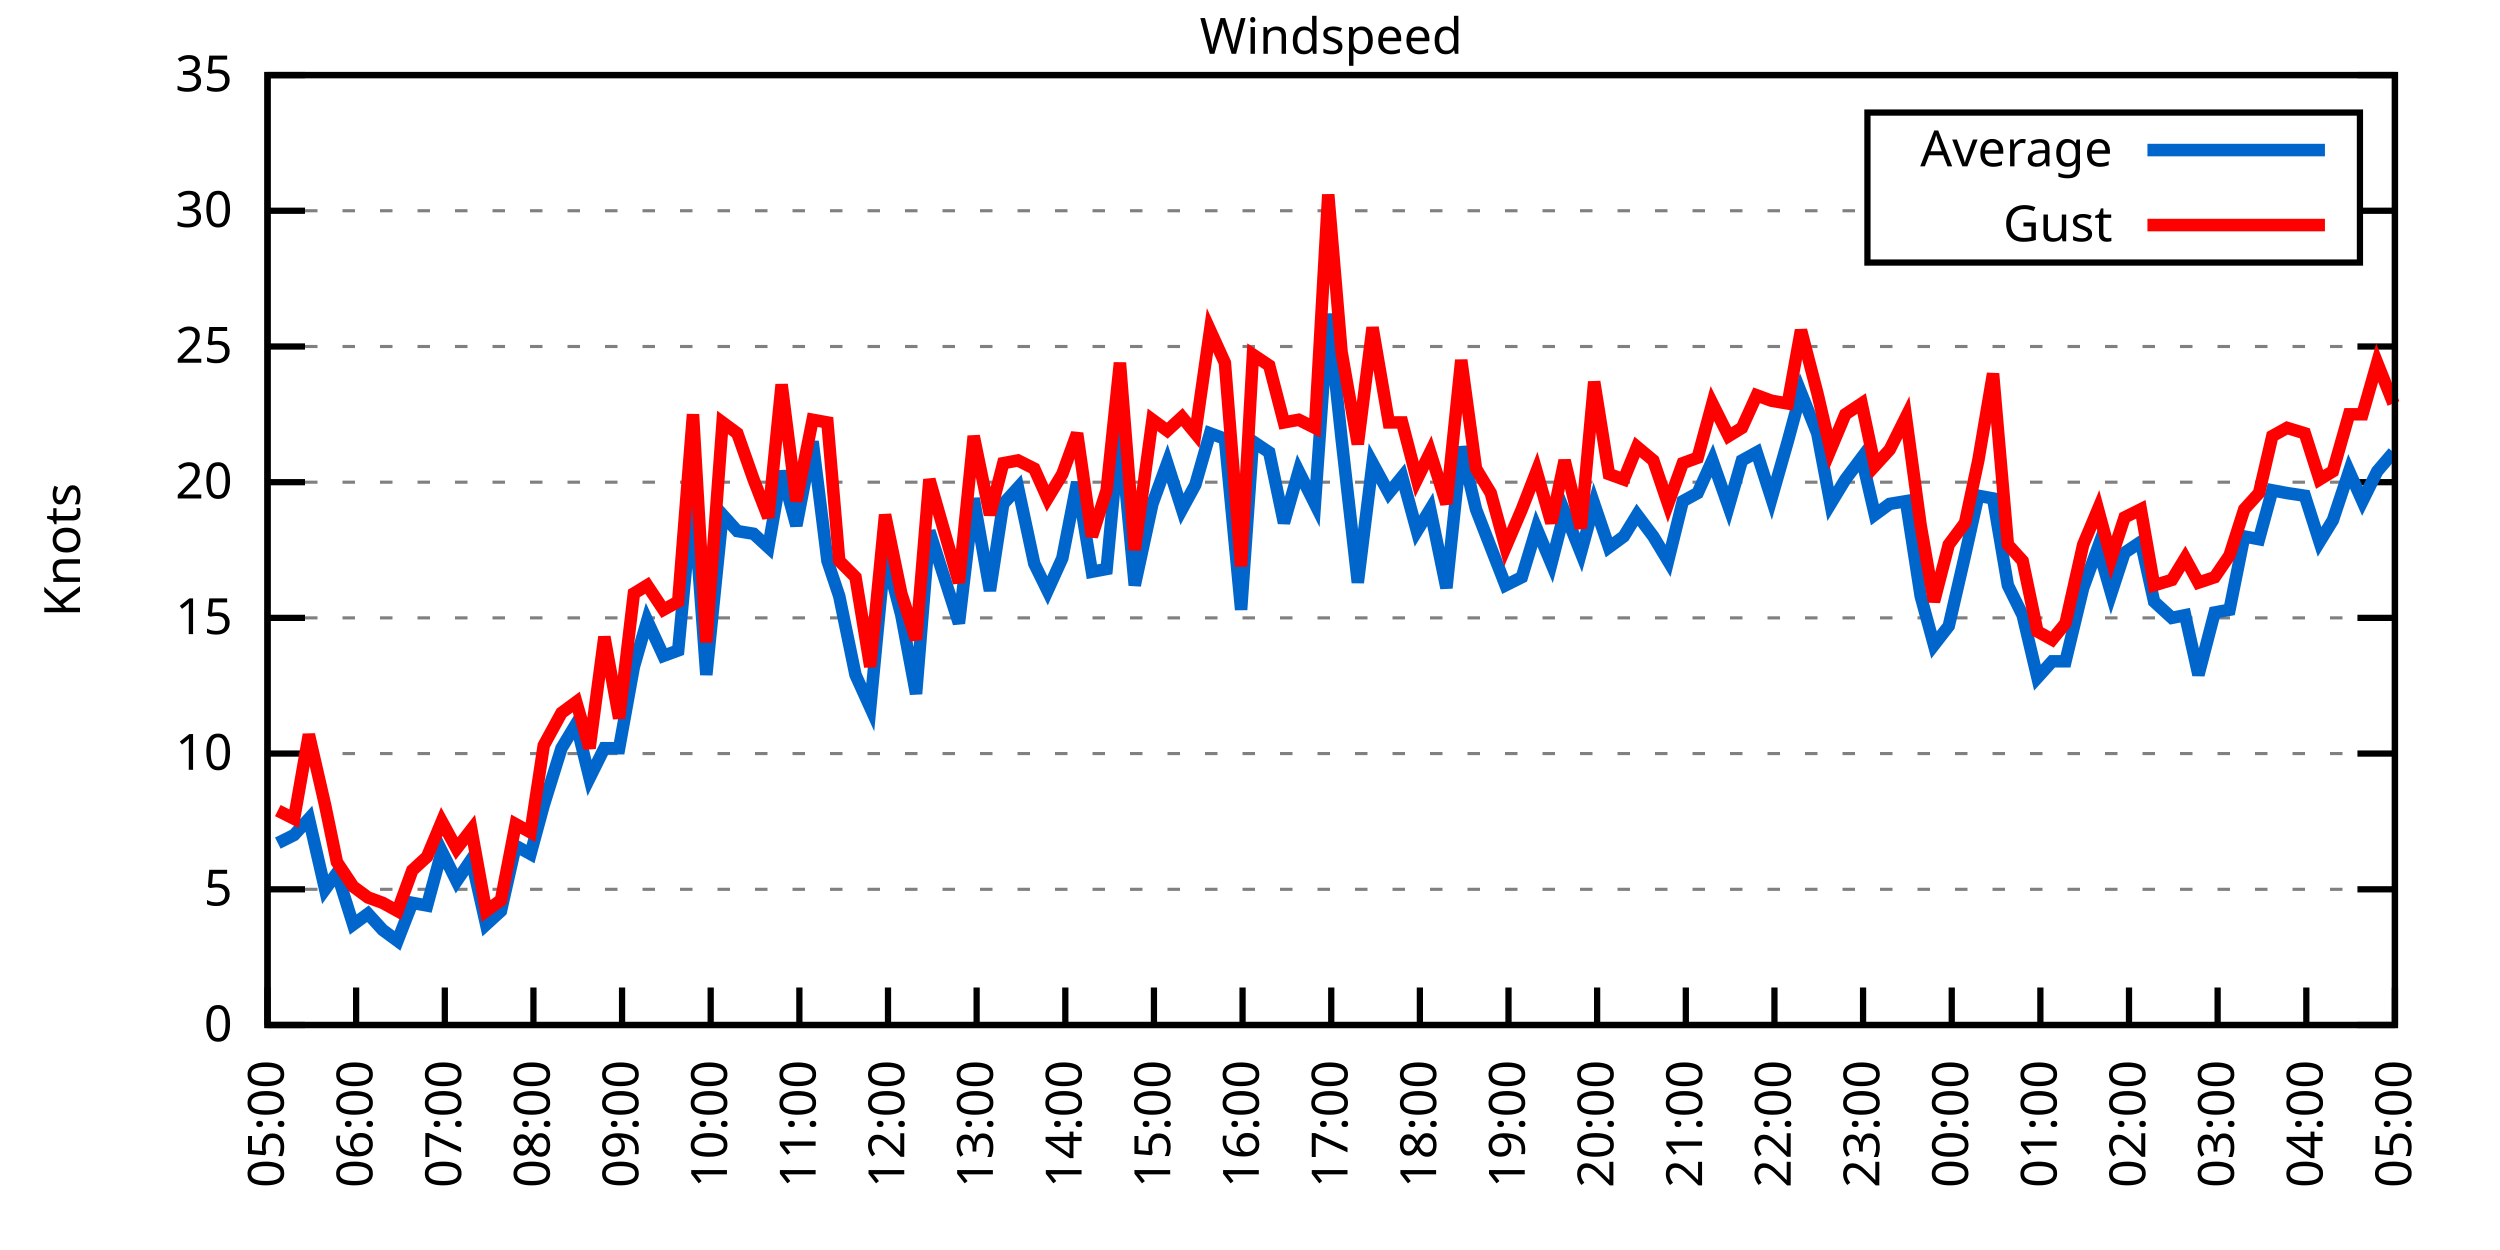
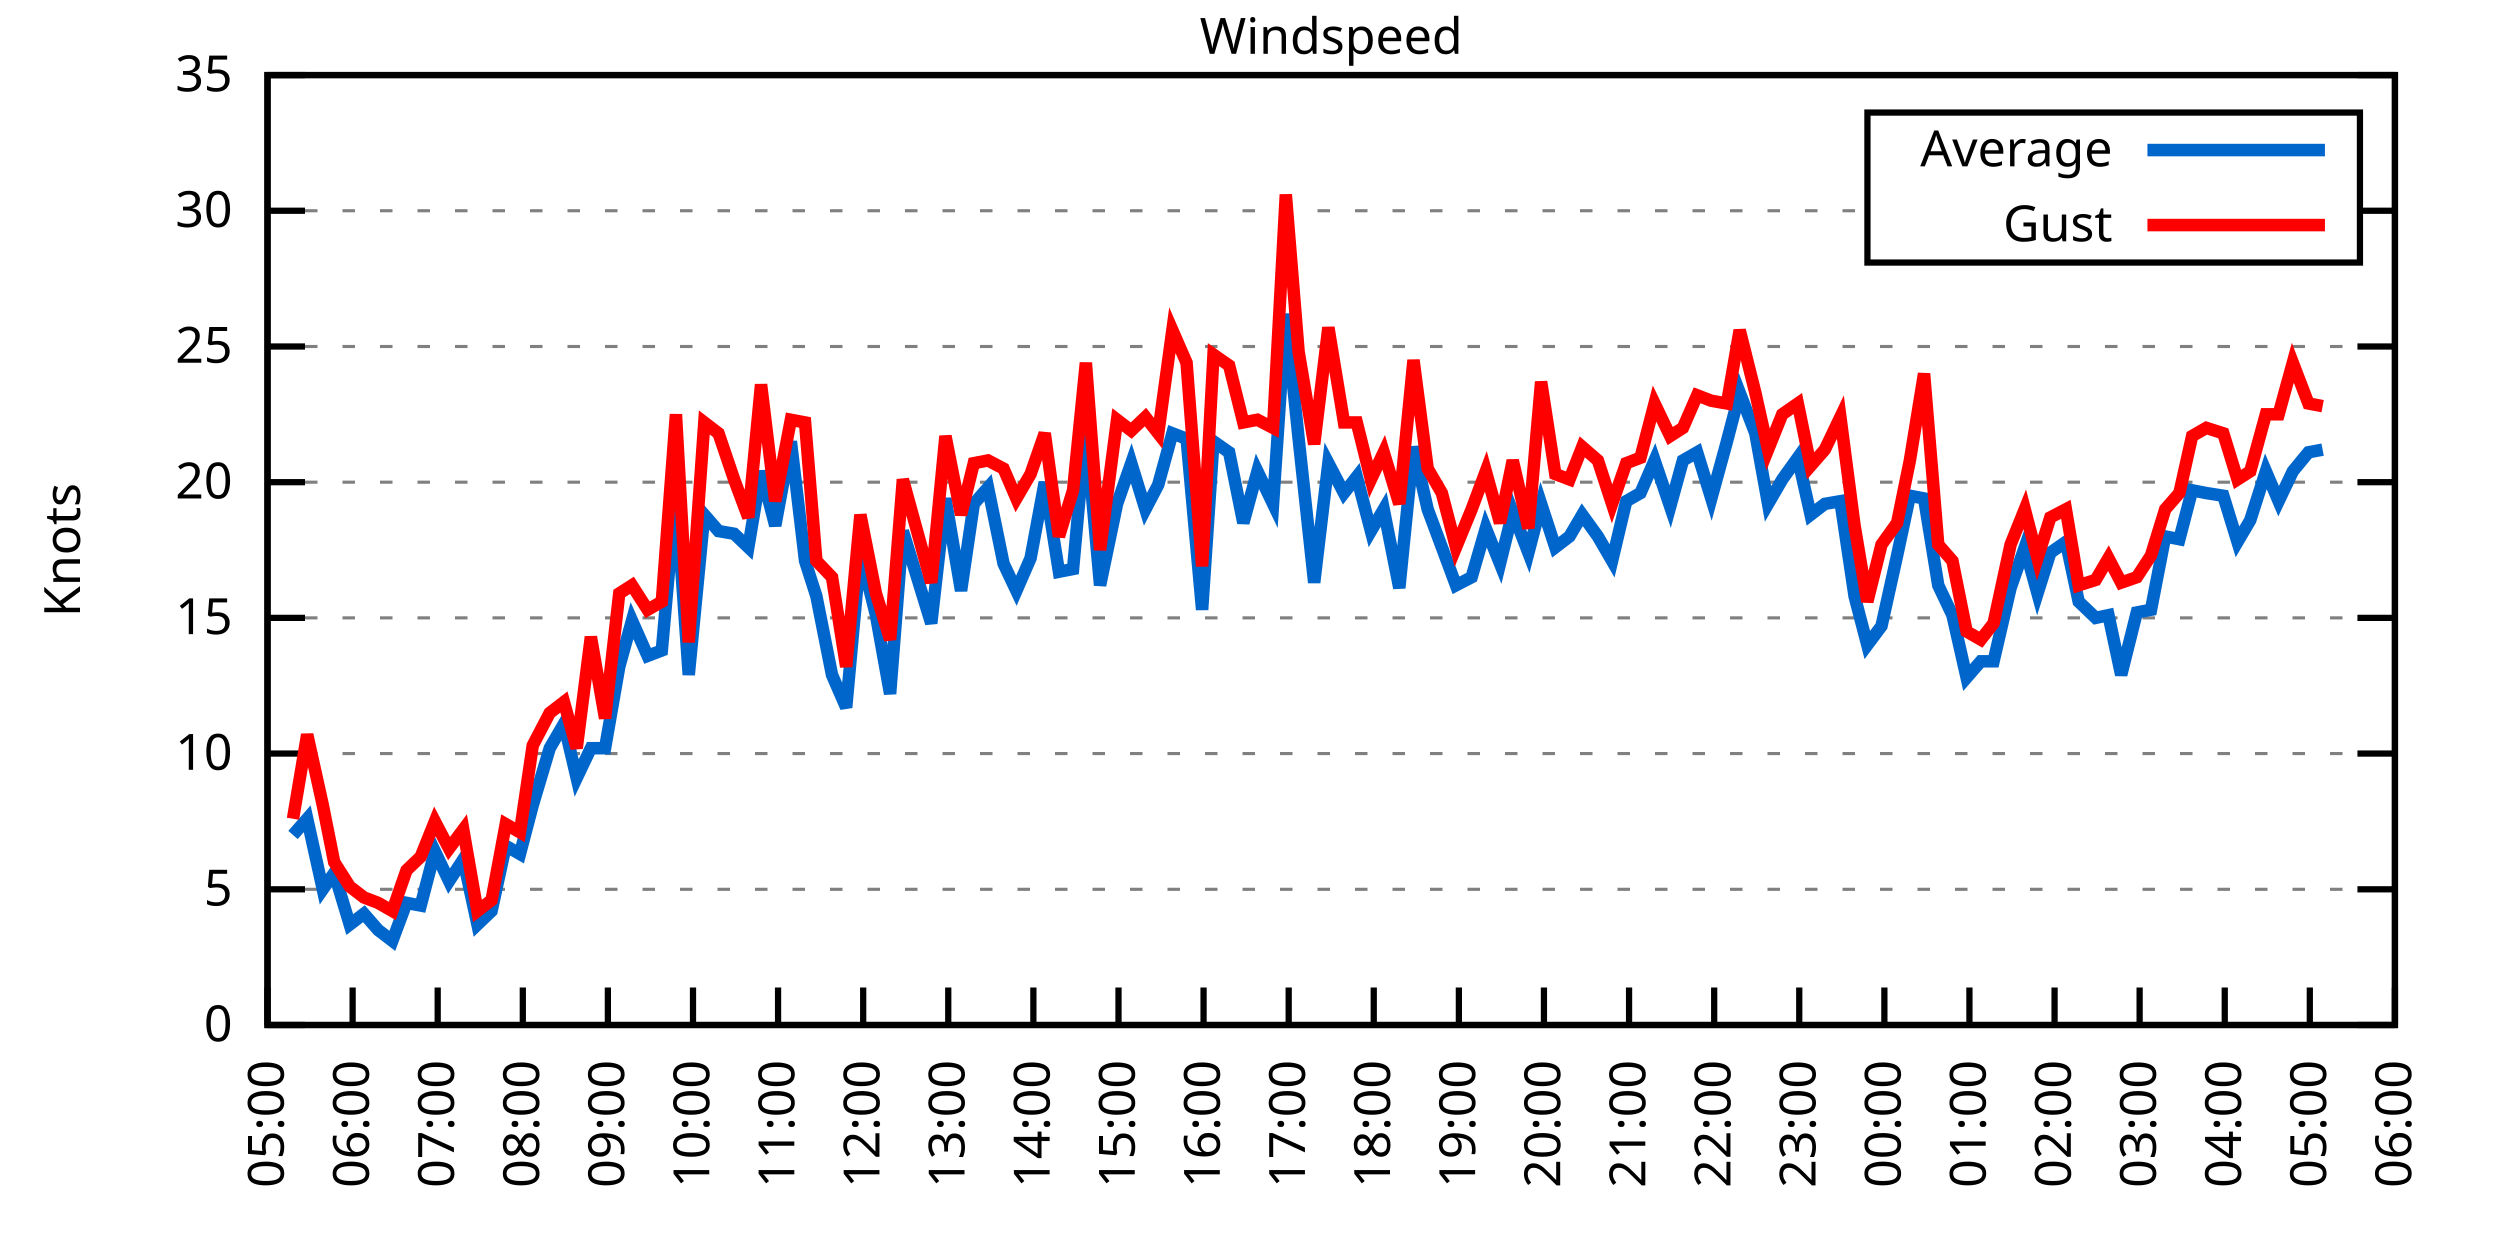
<svg xmlns="http://www.w3.org/2000/svg" xmlns:xlink="http://www.w3.org/1999/xlink" width="400" height="200" viewBox="0 0 400 200">
  <g id="gnuplot_canvas">
    <rect x="0" y="0" width="400" height="200" fill="none" />
    <defs>
      <circle id="gpDot" r="0.5" stroke-width="0.5" stroke="currentColor" />
      <path id="gpPt0" stroke-width="0.333" stroke="currentColor" d="M-1,0 h2 M0,-1 v2" />
      <path id="gpPt1" stroke-width="0.333" stroke="currentColor" d="M-1,-1 L1,1 M1,-1 L-1,1" />
      <path id="gpPt2" stroke-width="0.333" stroke="currentColor" d="M-1,0 L1,0 M0,-1 L0,1 M-1,-1 L1,1 M-1,1 L1,-1" />
      <rect id="gpPt3" stroke-width="0.333" stroke="currentColor" x="-1" y="-1" width="2" height="2" />
      <rect id="gpPt4" stroke-width="0.333" stroke="currentColor" fill="currentColor" x="-1" y="-1" width="2" height="2" />
      <circle id="gpPt5" stroke-width="0.333" stroke="currentColor" cx="0" cy="0" r="1" />
      <use xlink:href="#gpPt5" id="gpPt6" fill="currentColor" stroke="none" />
      <path id="gpPt7" stroke-width="0.333" stroke="currentColor" d="M0,-1.33 L-1.33,0.67 L1.33,0.67 z" />
      <use xlink:href="#gpPt7" id="gpPt8" fill="currentColor" stroke="none" />
      <use xlink:href="#gpPt7" id="gpPt9" stroke="currentColor" transform="rotate(180)" />
      <use xlink:href="#gpPt9" id="gpPt10" fill="currentColor" stroke="none" />
      <use xlink:href="#gpPt3" id="gpPt11" stroke="currentColor" transform="rotate(45)" />
      <use xlink:href="#gpPt11" id="gpPt12" fill="currentColor" stroke="none" />
      <path id="gpPt13" stroke-width="0.333" stroke="currentColor" d="M0,1.330 L1.265,0.411 L0.782,-1.067 L-0.782,-1.076 L-1.265,0.411 z" />
      <use xlink:href="#gpPt13" id="gpPt14" fill="currentColor" stroke="none" />
      <filter id="textbox" filterUnits="objectBoundingBox" x="0" y="0" height="1" width="1">
        <feFlood flood-color="white" flood-opacity="1" result="bgnd" />
        <feComposite in="SourceGraphic" in2="bgnd" operator="atop" />
      </filter>
      <filter id="greybox" filterUnits="objectBoundingBox" x="0" y="0" height="1" width="1">
        <feFlood flood-color="lightgrey" flood-opacity="1" result="grey" />
        <feComposite in="SourceGraphic" in2="grey" operator="atop" />
      </filter>
    </defs>
    <g fill="none" color="white" stroke="currentColor" stroke-width="1.00" stroke-linecap="butt" stroke-linejoin="miter">
</g>
    <g fill="none" color="black" stroke="currentColor" stroke-width="1.00" stroke-linecap="butt" stroke-linejoin="miter">
      <g stroke="none" shape-rendering="crispEdges">
        <polygon fill="rgb(255, 255, 255)" points="42.80,164.00 383.18,164.00 383.18,12.02 42.80,12.02 " />
      </g>
    </g>
    <g fill="none" color="black" stroke="currentColor" stroke-width="1.00" stroke-linecap="butt" stroke-linejoin="miter">
</g>
    <g fill="none" color="black" stroke="black" stroke-width="0.50" stroke-linecap="butt" stroke-linejoin="miter">
</g>
    <g fill="none" color="gray" stroke="currentColor" stroke-width="0.50" stroke-linecap="butt" stroke-linejoin="miter">
      <path stroke="gray" stroke-dasharray="2,4" class="gridline" d="M42.80,164.00 L383.19,164.00  " />
    </g>
    <g fill="none" color="gray" stroke="gray" stroke-width="1.00" stroke-linecap="butt" stroke-linejoin="miter">
</g>
    <g fill="none" color="black" stroke="currentColor" stroke-width="1.00" stroke-linecap="butt" stroke-linejoin="miter">
      <path stroke="black" d="M42.80,164.00 L48.80,164.00 M383.19,164.00 L377.19,164.00  " />
      <g transform="translate(37.20,166.60)" stroke="none" fill="black" font-family="Sans" font-size="8.00" text-anchor="end">
        <text>
          <tspan font-family="Sans"> 0</tspan>
        </text>
      </g>
    </g>
    <g fill="none" color="black" stroke="currentColor" stroke-width="1.00" stroke-linecap="butt" stroke-linejoin="miter">
</g>
    <g fill="none" color="black" stroke="black" stroke-width="0.50" stroke-linecap="butt" stroke-linejoin="miter">
</g>
    <g fill="none" color="gray" stroke="currentColor" stroke-width="0.50" stroke-linecap="butt" stroke-linejoin="miter">
      <path stroke="gray" stroke-dasharray="2,4" class="gridline" d="M42.80,142.29 L383.19,142.29  " />
    </g>
    <g fill="none" color="gray" stroke="gray" stroke-width="1.00" stroke-linecap="butt" stroke-linejoin="miter">
</g>
    <g fill="none" color="black" stroke="currentColor" stroke-width="1.00" stroke-linecap="butt" stroke-linejoin="miter">
      <path stroke="black" d="M42.80,142.29 L48.80,142.29 M383.19,142.29 L377.19,142.29  " />
      <g transform="translate(37.20,144.89)" stroke="none" fill="black" font-family="Sans" font-size="8.00" text-anchor="end">
        <text>
          <tspan font-family="Sans"> 5</tspan>
        </text>
      </g>
    </g>
    <g fill="none" color="black" stroke="currentColor" stroke-width="1.00" stroke-linecap="butt" stroke-linejoin="miter">
</g>
    <g fill="none" color="black" stroke="black" stroke-width="0.50" stroke-linecap="butt" stroke-linejoin="miter">
</g>
    <g fill="none" color="gray" stroke="currentColor" stroke-width="0.50" stroke-linecap="butt" stroke-linejoin="miter">
      <path stroke="gray" stroke-dasharray="2,4" class="gridline" d="M42.80,120.57 L383.19,120.57  " />
    </g>
    <g fill="none" color="gray" stroke="gray" stroke-width="1.00" stroke-linecap="butt" stroke-linejoin="miter">
</g>
    <g fill="none" color="black" stroke="currentColor" stroke-width="1.00" stroke-linecap="butt" stroke-linejoin="miter">
      <path stroke="black" d="M42.80,120.57 L48.80,120.57 M383.19,120.57 L377.19,120.57  " />
      <g transform="translate(37.20,123.17)" stroke="none" fill="black" font-family="Sans" font-size="8.00" text-anchor="end">
        <text>
          <tspan font-family="Sans"> 10</tspan>
        </text>
      </g>
    </g>
    <g fill="none" color="black" stroke="currentColor" stroke-width="1.00" stroke-linecap="butt" stroke-linejoin="miter">
</g>
    <g fill="none" color="black" stroke="black" stroke-width="0.50" stroke-linecap="butt" stroke-linejoin="miter">
</g>
    <g fill="none" color="gray" stroke="currentColor" stroke-width="0.50" stroke-linecap="butt" stroke-linejoin="miter">
      <path stroke="gray" stroke-dasharray="2,4" class="gridline" d="M42.80,98.86 L383.19,98.86  " />
    </g>
    <g fill="none" color="gray" stroke="gray" stroke-width="1.00" stroke-linecap="butt" stroke-linejoin="miter">
</g>
    <g fill="none" color="black" stroke="currentColor" stroke-width="1.00" stroke-linecap="butt" stroke-linejoin="miter">
      <path stroke="black" d="M42.80,98.86 L48.80,98.86 M383.19,98.86 L377.19,98.86  " />
      <g transform="translate(37.20,101.46)" stroke="none" fill="black" font-family="Sans" font-size="8.00" text-anchor="end">
        <text>
          <tspan font-family="Sans"> 15</tspan>
        </text>
      </g>
    </g>
    <g fill="none" color="black" stroke="currentColor" stroke-width="1.00" stroke-linecap="butt" stroke-linejoin="miter">
</g>
    <g fill="none" color="black" stroke="black" stroke-width="0.50" stroke-linecap="butt" stroke-linejoin="miter">
</g>
    <g fill="none" color="gray" stroke="currentColor" stroke-width="0.50" stroke-linecap="butt" stroke-linejoin="miter">
      <path stroke="gray" stroke-dasharray="2,4" class="gridline" d="M42.80,77.15 L383.19,77.15  " />
    </g>
    <g fill="none" color="gray" stroke="gray" stroke-width="1.00" stroke-linecap="butt" stroke-linejoin="miter">
</g>
    <g fill="none" color="black" stroke="currentColor" stroke-width="1.00" stroke-linecap="butt" stroke-linejoin="miter">
      <path stroke="black" d="M42.80,77.15 L48.80,77.15 M383.19,77.15 L377.19,77.15  " />
      <g transform="translate(37.20,79.75)" stroke="none" fill="black" font-family="Sans" font-size="8.00" text-anchor="end">
        <text>
          <tspan font-family="Sans"> 20</tspan>
        </text>
      </g>
    </g>
    <g fill="none" color="black" stroke="currentColor" stroke-width="1.00" stroke-linecap="butt" stroke-linejoin="miter">
</g>
    <g fill="none" color="black" stroke="black" stroke-width="0.50" stroke-linecap="butt" stroke-linejoin="miter">
</g>
    <g fill="none" color="gray" stroke="currentColor" stroke-width="0.50" stroke-linecap="butt" stroke-linejoin="miter">
      <path stroke="gray" stroke-dasharray="2,4" class="gridline" d="M42.80,55.44 L383.19,55.44  " />
    </g>
    <g fill="none" color="gray" stroke="gray" stroke-width="1.00" stroke-linecap="butt" stroke-linejoin="miter">
</g>
    <g fill="none" color="black" stroke="currentColor" stroke-width="1.00" stroke-linecap="butt" stroke-linejoin="miter">
      <path stroke="black" d="M42.80,55.44 L48.80,55.44 M383.19,55.44 L377.19,55.44  " />
      <g transform="translate(37.20,58.04)" stroke="none" fill="black" font-family="Sans" font-size="8.00" text-anchor="end">
        <text>
          <tspan font-family="Sans"> 25</tspan>
        </text>
      </g>
    </g>
    <g fill="none" color="black" stroke="currentColor" stroke-width="1.00" stroke-linecap="butt" stroke-linejoin="miter">
</g>
    <g fill="none" color="black" stroke="black" stroke-width="0.50" stroke-linecap="butt" stroke-linejoin="miter">
</g>
    <g fill="none" color="gray" stroke="currentColor" stroke-width="0.50" stroke-linecap="butt" stroke-linejoin="miter">
      <path stroke="gray" stroke-dasharray="2,4" class="gridline" d="M42.80,33.72 L298.79,33.72 M377.59,33.72 L383.19,33.72  " />
    </g>
    <g fill="none" color="gray" stroke="gray" stroke-width="1.00" stroke-linecap="butt" stroke-linejoin="miter">
</g>
    <g fill="none" color="black" stroke="currentColor" stroke-width="1.00" stroke-linecap="butt" stroke-linejoin="miter">
      <path stroke="black" d="M42.80,33.72 L48.80,33.72 M383.19,33.72 L377.19,33.72  " />
      <g transform="translate(37.20,36.32)" stroke="none" fill="black" font-family="Sans" font-size="8.00" text-anchor="end">
        <text>
          <tspan font-family="Sans"> 30</tspan>
        </text>
      </g>
    </g>
    <g fill="none" color="black" stroke="currentColor" stroke-width="1.00" stroke-linecap="butt" stroke-linejoin="miter">
</g>
    <g fill="none" color="black" stroke="black" stroke-width="0.50" stroke-linecap="butt" stroke-linejoin="miter">
</g>
    <g fill="none" color="gray" stroke="currentColor" stroke-width="0.50" stroke-linecap="butt" stroke-linejoin="miter">
      <path stroke="gray" stroke-dasharray="2,4" class="gridline" d="M42.80,12.01 L383.19,12.01  " />
    </g>
    <g fill="none" color="gray" stroke="gray" stroke-width="1.00" stroke-linecap="butt" stroke-linejoin="miter">
</g>
    <g fill="none" color="black" stroke="currentColor" stroke-width="1.00" stroke-linecap="butt" stroke-linejoin="miter">
      <path stroke="black" d="M42.80,12.01 L48.80,12.01 M383.19,12.01 L377.19,12.01  " />
      <g transform="translate(37.20,14.61)" stroke="none" fill="black" font-family="Sans" font-size="8.00" text-anchor="end">
        <text>
          <tspan font-family="Sans"> 35</tspan>
        </text>
      </g>
    </g>
    <g fill="none" color="black" stroke="currentColor" stroke-width="1.00" stroke-linecap="butt" stroke-linejoin="miter">
      <path stroke="black" d="M42.80,164.00 L42.80,158.00  " />
      <g transform="translate(45.40,169.60) rotate(270.00)" stroke="none" fill="black" font-family="Sans" font-size="8.00" text-anchor="end">
        <text>
          <tspan font-family="Sans">05:00</tspan>
        </text>
      </g>
    </g>
    <g fill="none" color="black" stroke="currentColor" stroke-width="1.00" stroke-linecap="butt" stroke-linejoin="miter">
-       <path stroke="black" d="M56.98,164.00 L56.98,158.00  " />
-       <g transform="translate(59.58,169.60) rotate(270.00)" stroke="none" fill="black" font-family="Sans" font-size="8.00" text-anchor="end">
+       <path stroke="black" d="M56.42,164.00 L56.42,158.00  " />
+       <g transform="translate(59.02,169.60) rotate(270.00)" stroke="none" fill="black" font-family="Sans" font-size="8.00" text-anchor="end">
        <text>
          <tspan font-family="Sans">06:00</tspan>
        </text>
      </g>
    </g>
    <g fill="none" color="black" stroke="currentColor" stroke-width="1.00" stroke-linecap="butt" stroke-linejoin="miter">
-       <path stroke="black" d="M71.17,164.00 L71.17,158.00  " />
-       <g transform="translate(73.77,169.60) rotate(270.00)" stroke="none" fill="black" font-family="Sans" font-size="8.00" text-anchor="end">
+       <path stroke="black" d="M70.03,164.00 L70.03,158.00  " />
+       <g transform="translate(72.63,169.60) rotate(270.00)" stroke="none" fill="black" font-family="Sans" font-size="8.00" text-anchor="end">
        <text>
          <tspan font-family="Sans">07:00</tspan>
        </text>
      </g>
    </g>
    <g fill="none" color="black" stroke="currentColor" stroke-width="1.00" stroke-linecap="butt" stroke-linejoin="miter">
-       <path stroke="black" d="M85.35,164.00 L85.35,158.00  " />
-       <g transform="translate(87.95,169.60) rotate(270.00)" stroke="none" fill="black" font-family="Sans" font-size="8.00" text-anchor="end">
+       <path stroke="black" d="M83.65,164.00 L83.65,158.00  " />
+       <g transform="translate(86.25,169.60) rotate(270.00)" stroke="none" fill="black" font-family="Sans" font-size="8.00" text-anchor="end">
        <text>
          <tspan font-family="Sans">08:00</tspan>
        </text>
      </g>
    </g>
    <g fill="none" color="black" stroke="currentColor" stroke-width="1.00" stroke-linecap="butt" stroke-linejoin="miter">
-       <path stroke="black" d="M99.53,164.00 L99.53,158.00  " />
-       <g transform="translate(102.13,169.60) rotate(270.00)" stroke="none" fill="black" font-family="Sans" font-size="8.00" text-anchor="end">
+       <path stroke="black" d="M97.26,164.00 L97.26,158.00  " />
+       <g transform="translate(99.86,169.60) rotate(270.00)" stroke="none" fill="black" font-family="Sans" font-size="8.00" text-anchor="end">
        <text>
          <tspan font-family="Sans">09:00</tspan>
        </text>
      </g>
    </g>
    <g fill="none" color="black" stroke="currentColor" stroke-width="1.00" stroke-linecap="butt" stroke-linejoin="miter">
-       <path stroke="black" d="M113.71,164.00 L113.71,158.00  " />
-       <g transform="translate(116.31,169.60) rotate(270.00)" stroke="none" fill="black" font-family="Sans" font-size="8.00" text-anchor="end">
+       <path stroke="black" d="M110.88,164.00 L110.88,158.00  " />
+       <g transform="translate(113.48,169.60) rotate(270.00)" stroke="none" fill="black" font-family="Sans" font-size="8.00" text-anchor="end">
        <text>
          <tspan font-family="Sans">10:00</tspan>
        </text>
      </g>
    </g>
    <g fill="none" color="black" stroke="currentColor" stroke-width="1.00" stroke-linecap="butt" stroke-linejoin="miter">
-       <path stroke="black" d="M127.90,164.00 L127.90,158.00  " />
-       <g transform="translate(130.50,169.60) rotate(270.00)" stroke="none" fill="black" font-family="Sans" font-size="8.00" text-anchor="end">
+       <path stroke="black" d="M124.49,164.00 L124.49,158.00  " />
+       <g transform="translate(127.09,169.60) rotate(270.00)" stroke="none" fill="black" font-family="Sans" font-size="8.00" text-anchor="end">
        <text>
          <tspan font-family="Sans">11:00</tspan>
        </text>
      </g>
    </g>
    <g fill="none" color="black" stroke="currentColor" stroke-width="1.00" stroke-linecap="butt" stroke-linejoin="miter">
-       <path stroke="black" d="M142.08,164.00 L142.08,158.00  " />
-       <g transform="translate(144.68,169.60) rotate(270.00)" stroke="none" fill="black" font-family="Sans" font-size="8.00" text-anchor="end">
+       <path stroke="black" d="M138.11,164.00 L138.11,158.00  " />
+       <g transform="translate(140.71,169.60) rotate(270.00)" stroke="none" fill="black" font-family="Sans" font-size="8.00" text-anchor="end">
        <text>
          <tspan font-family="Sans">12:00</tspan>
        </text>
      </g>
    </g>
    <g fill="none" color="black" stroke="currentColor" stroke-width="1.00" stroke-linecap="butt" stroke-linejoin="miter">
-       <path stroke="black" d="M156.26,164.00 L156.26,158.00  " />
-       <g transform="translate(158.86,169.60) rotate(270.00)" stroke="none" fill="black" font-family="Sans" font-size="8.00" text-anchor="end">
+       <path stroke="black" d="M151.72,164.00 L151.72,158.00  " />
+       <g transform="translate(154.32,169.60) rotate(270.00)" stroke="none" fill="black" font-family="Sans" font-size="8.00" text-anchor="end">
        <text>
          <tspan font-family="Sans">13:00</tspan>
        </text>
      </g>
    </g>
    <g fill="none" color="black" stroke="currentColor" stroke-width="1.00" stroke-linecap="butt" stroke-linejoin="miter">
-       <path stroke="black" d="M170.45,164.00 L170.45,158.00  " />
-       <g transform="translate(173.05,169.60) rotate(270.00)" stroke="none" fill="black" font-family="Sans" font-size="8.00" text-anchor="end">
+       <path stroke="black" d="M165.34,164.00 L165.34,158.00  " />
+       <g transform="translate(167.94,169.60) rotate(270.00)" stroke="none" fill="black" font-family="Sans" font-size="8.00" text-anchor="end">
        <text>
          <tspan font-family="Sans">14:00</tspan>
        </text>
      </g>
    </g>
    <g fill="none" color="black" stroke="currentColor" stroke-width="1.00" stroke-linecap="butt" stroke-linejoin="miter">
-       <path stroke="black" d="M184.63,164.00 L184.63,158.00  " />
-       <g transform="translate(187.23,169.60) rotate(270.00)" stroke="none" fill="black" font-family="Sans" font-size="8.00" text-anchor="end">
+       <path stroke="black" d="M178.96,164.00 L178.96,158.00  " />
+       <g transform="translate(181.56,169.60) rotate(270.00)" stroke="none" fill="black" font-family="Sans" font-size="8.00" text-anchor="end">
        <text>
          <tspan font-family="Sans">15:00</tspan>
        </text>
      </g>
    </g>
    <g fill="none" color="black" stroke="currentColor" stroke-width="1.00" stroke-linecap="butt" stroke-linejoin="miter">
-       <path stroke="black" d="M198.81,164.00 L198.81,158.00  " />
-       <g transform="translate(201.41,169.60) rotate(270.00)" stroke="none" fill="black" font-family="Sans" font-size="8.00" text-anchor="end">
+       <path stroke="black" d="M192.57,164.00 L192.57,158.00  " />
+       <g transform="translate(195.17,169.60) rotate(270.00)" stroke="none" fill="black" font-family="Sans" font-size="8.00" text-anchor="end">
        <text>
          <tspan font-family="Sans">16:00</tspan>
        </text>
      </g>
    </g>
    <g fill="none" color="black" stroke="currentColor" stroke-width="1.00" stroke-linecap="butt" stroke-linejoin="miter">
-       <path stroke="black" d="M213.00,164.00 L213.00,158.00  " />
-       <g transform="translate(215.60,169.60) rotate(270.00)" stroke="none" fill="black" font-family="Sans" font-size="8.00" text-anchor="end">
+       <path stroke="black" d="M206.19,164.00 L206.19,158.00  " />
+       <g transform="translate(208.79,169.60) rotate(270.00)" stroke="none" fill="black" font-family="Sans" font-size="8.00" text-anchor="end">
        <text>
          <tspan font-family="Sans">17:00</tspan>
        </text>
      </g>
    </g>
    <g fill="none" color="black" stroke="currentColor" stroke-width="1.00" stroke-linecap="butt" stroke-linejoin="miter">
-       <path stroke="black" d="M227.18,164.00 L227.18,158.00  " />
-       <g transform="translate(229.78,169.60) rotate(270.00)" stroke="none" fill="black" font-family="Sans" font-size="8.00" text-anchor="end">
+       <path stroke="black" d="M219.80,164.00 L219.80,158.00  " />
+       <g transform="translate(222.40,169.60) rotate(270.00)" stroke="none" fill="black" font-family="Sans" font-size="8.00" text-anchor="end">
        <text>
          <tspan font-family="Sans">18:00</tspan>
        </text>
      </g>
    </g>
    <g fill="none" color="black" stroke="currentColor" stroke-width="1.00" stroke-linecap="butt" stroke-linejoin="miter">
-       <path stroke="black" d="M241.36,164.00 L241.36,158.00  " />
-       <g transform="translate(243.96,169.60) rotate(270.00)" stroke="none" fill="black" font-family="Sans" font-size="8.00" text-anchor="end">
+       <path stroke="black" d="M233.42,164.00 L233.42,158.00  " />
+       <g transform="translate(236.02,169.60) rotate(270.00)" stroke="none" fill="black" font-family="Sans" font-size="8.00" text-anchor="end">
        <text>
          <tspan font-family="Sans">19:00</tspan>
        </text>
      </g>
    </g>
    <g fill="none" color="black" stroke="currentColor" stroke-width="1.00" stroke-linecap="butt" stroke-linejoin="miter">
-       <path stroke="black" d="M255.54,164.00 L255.54,158.00  " />
-       <g transform="translate(258.14,169.60) rotate(270.00)" stroke="none" fill="black" font-family="Sans" font-size="8.00" text-anchor="end">
+       <path stroke="black" d="M247.03,164.00 L247.03,158.00  " />
+       <g transform="translate(249.63,169.60) rotate(270.00)" stroke="none" fill="black" font-family="Sans" font-size="8.00" text-anchor="end">
        <text>
          <tspan font-family="Sans">20:00</tspan>
        </text>
      </g>
    </g>
    <g fill="none" color="black" stroke="currentColor" stroke-width="1.00" stroke-linecap="butt" stroke-linejoin="miter">
-       <path stroke="black" d="M269.73,164.00 L269.73,158.00  " />
-       <g transform="translate(272.33,169.60) rotate(270.00)" stroke="none" fill="black" font-family="Sans" font-size="8.00" text-anchor="end">
+       <path stroke="black" d="M260.65,164.00 L260.65,158.00  " />
+       <g transform="translate(263.25,169.60) rotate(270.00)" stroke="none" fill="black" font-family="Sans" font-size="8.00" text-anchor="end">
        <text>
          <tspan font-family="Sans">21:00</tspan>
        </text>
      </g>
    </g>
    <g fill="none" color="black" stroke="currentColor" stroke-width="1.00" stroke-linecap="butt" stroke-linejoin="miter">
-       <path stroke="black" d="M283.91,164.00 L283.91,158.00  " />
-       <g transform="translate(286.51,169.60) rotate(270.00)" stroke="none" fill="black" font-family="Sans" font-size="8.00" text-anchor="end">
+       <path stroke="black" d="M274.27,164.00 L274.27,158.00  " />
+       <g transform="translate(276.87,169.60) rotate(270.00)" stroke="none" fill="black" font-family="Sans" font-size="8.00" text-anchor="end">
        <text>
          <tspan font-family="Sans">22:00</tspan>
        </text>
      </g>
    </g>
    <g fill="none" color="black" stroke="currentColor" stroke-width="1.00" stroke-linecap="butt" stroke-linejoin="miter">
-       <path stroke="black" d="M298.09,164.00 L298.09,158.00  " />
-       <g transform="translate(300.69,169.60) rotate(270.00)" stroke="none" fill="black" font-family="Sans" font-size="8.00" text-anchor="end">
+       <path stroke="black" d="M287.88,164.00 L287.88,158.00  " />
+       <g transform="translate(290.48,169.60) rotate(270.00)" stroke="none" fill="black" font-family="Sans" font-size="8.00" text-anchor="end">
        <text>
          <tspan font-family="Sans">23:00</tspan>
        </text>
      </g>
    </g>
    <g fill="none" color="black" stroke="currentColor" stroke-width="1.00" stroke-linecap="butt" stroke-linejoin="miter">
-       <path stroke="black" d="M312.28,164.00 L312.28,158.00  " />
-       <g transform="translate(314.88,169.60) rotate(270.00)" stroke="none" fill="black" font-family="Sans" font-size="8.00" text-anchor="end">
+       <path stroke="black" d="M301.50,164.00 L301.50,158.00  " />
+       <g transform="translate(304.10,169.60) rotate(270.00)" stroke="none" fill="black" font-family="Sans" font-size="8.00" text-anchor="end">
        <text>
          <tspan font-family="Sans">00:00</tspan>
        </text>
      </g>
    </g>
    <g fill="none" color="black" stroke="currentColor" stroke-width="1.00" stroke-linecap="butt" stroke-linejoin="miter">
-       <path stroke="black" d="M326.46,164.00 L326.46,158.00  " />
-       <g transform="translate(329.06,169.60) rotate(270.00)" stroke="none" fill="black" font-family="Sans" font-size="8.00" text-anchor="end">
+       <path stroke="black" d="M315.11,164.00 L315.11,158.00  " />
+       <g transform="translate(317.71,169.60) rotate(270.00)" stroke="none" fill="black" font-family="Sans" font-size="8.00" text-anchor="end">
        <text>
          <tspan font-family="Sans">01:00</tspan>
        </text>
      </g>
    </g>
    <g fill="none" color="black" stroke="currentColor" stroke-width="1.00" stroke-linecap="butt" stroke-linejoin="miter">
-       <path stroke="black" d="M340.64,164.00 L340.64,158.00  " />
-       <g transform="translate(343.24,169.60) rotate(270.00)" stroke="none" fill="black" font-family="Sans" font-size="8.00" text-anchor="end">
+       <path stroke="black" d="M328.73,164.00 L328.73,158.00  " />
+       <g transform="translate(331.33,169.60) rotate(270.00)" stroke="none" fill="black" font-family="Sans" font-size="8.00" text-anchor="end">
        <text>
          <tspan font-family="Sans">02:00</tspan>
        </text>
      </g>
    </g>
    <g fill="none" color="black" stroke="currentColor" stroke-width="1.00" stroke-linecap="butt" stroke-linejoin="miter">
-       <path stroke="black" d="M354.82,164.00 L354.82,158.00  " />
-       <g transform="translate(357.42,169.60) rotate(270.00)" stroke="none" fill="black" font-family="Sans" font-size="8.00" text-anchor="end">
+       <path stroke="black" d="M342.34,164.00 L342.34,158.00  " />
+       <g transform="translate(344.94,169.60) rotate(270.00)" stroke="none" fill="black" font-family="Sans" font-size="8.00" text-anchor="end">
        <text>
          <tspan font-family="Sans">03:00</tspan>
        </text>
      </g>
    </g>
    <g fill="none" color="black" stroke="currentColor" stroke-width="1.00" stroke-linecap="butt" stroke-linejoin="miter">
-       <path stroke="black" d="M369.01,164.00 L369.01,158.00  " />
-       <g transform="translate(371.61,169.60) rotate(270.00)" stroke="none" fill="black" font-family="Sans" font-size="8.00" text-anchor="end">
+       <path stroke="black" d="M355.96,164.00 L355.96,158.00  " />
+       <g transform="translate(358.56,169.60) rotate(270.00)" stroke="none" fill="black" font-family="Sans" font-size="8.00" text-anchor="end">
        <text>
          <tspan font-family="Sans">04:00</tspan>
+         </text>
+       </g>
+     </g>
+     <g fill="none" color="black" stroke="currentColor" stroke-width="1.00" stroke-linecap="butt" stroke-linejoin="miter">
+       <path stroke="black" d="M369.57,164.00 L369.57,158.00  " />
+       <g transform="translate(372.17,169.60) rotate(270.00)" stroke="none" fill="black" font-family="Sans" font-size="8.00" text-anchor="end">
+         <text>
+           <tspan font-family="Sans">05:00</tspan>
        </text>
      </g>
    </g>
    <g fill="none" color="black" stroke="currentColor" stroke-width="1.00" stroke-linecap="butt" stroke-linejoin="miter">
      <path stroke="black" d="M383.19,164.00 L383.19,158.00  " />
      <g transform="translate(385.79,169.60) rotate(270.00)" stroke="none" fill="black" font-family="Sans" font-size="8.00" text-anchor="end">
        <text>
-           <tspan font-family="Sans">05:00</tspan>
+           <tspan font-family="Sans">06:00</tspan>
        </text>
      </g>
    </g>
    <g fill="none" color="black" stroke="currentColor" stroke-width="1.00" stroke-linecap="butt" stroke-linejoin="miter">
</g>
    <g fill="none" color="black" stroke="currentColor" stroke-width="1.00" stroke-linecap="butt" stroke-linejoin="miter">
      <path stroke="black" d="M42.80,12.01 L42.80,164.00 L383.19,164.00 L383.19,12.01 L42.80,12.01 Z  " />
    </g>
    <g fill="none" color="black" stroke="currentColor" stroke-width="1.00" stroke-linecap="butt" stroke-linejoin="miter">
</g>
    <g fill="none" color="black" stroke="currentColor" stroke-width="1.00" stroke-linecap="butt" stroke-linejoin="miter">
      <path stroke="black" d="M298.79,42.01 L298.79,18.01 L377.59,18.01 L377.59,42.01 L298.79,42.01 Z  " />
    </g>
    <g id="Windspeed_plot_1">
      <g fill="none" color="white" stroke="black" stroke-width="2.00" stroke-linecap="butt" stroke-linejoin="miter">
</g>
      <g fill="none" color="black" stroke="currentColor" stroke-width="2.00" stroke-linecap="butt" stroke-linejoin="miter">
        <g transform="translate(337.99,26.61)" stroke="none" fill="black" font-family="Sans" font-size="8.00" text-anchor="end">
          <text>
            <tspan font-family="Sans">Average</tspan>
          </text>
        </g>
      </g>
      <g fill="none" color="black" stroke="currentColor" stroke-width="2.00" stroke-linecap="butt" stroke-linejoin="miter">
-         <path stroke="rgb(  0, 102, 204)" d="M343.59,24.01 L371.99,24.01 M44.45,134.90 L47.05,133.60 L49.42,131.00 L52.02,142.29 L53.91,139.68 L56.51,147.93   L58.87,146.20 L61.24,148.80 L63.60,150.54 L65.97,144.46 L68.33,144.89 L70.69,136.21 L73.06,140.98 L75.42,137.51   L77.78,147.93 L80.15,145.76 L82.51,135.34 L84.88,136.64 L87.00,128.83 L89.84,119.71 L92.20,115.80 L94.33,124.48   L96.70,119.71 L99.06,119.71 L101.42,106.68 L103.55,99.30 L106.15,104.94 L108.51,104.07 L110.88,78.89 L113.01,107.98   L115.61,82.36 L117.97,84.97 L120.57,85.40 L122.93,87.57 L125.06,75.41 L127.42,84.10 L130.02,70.63 L132.39,89.74   L134.28,95.39 L136.88,107.98 L139.24,113.19 L141.61,88.44 L144.21,98.43 L146.57,111.02 L148.70,84.97 L153.43,99.73   L155.79,79.75 L158.39,94.52 L160.52,80.62 L162.88,78.02 L165.48,90.18 L167.61,94.52 L169.97,89.31 L172.34,77.15   L174.70,91.48 L177.06,91.04 L179.19,68.46 L181.56,93.65 L184.39,80.62 L186.76,74.11 L189.12,81.49 L191.25,77.58   L193.61,69.33 L195.98,70.20 L198.58,97.56 L200.47,70.63 L203.07,72.37 L205.43,83.66 L207.79,75.41 L210.39,80.62   L212.52,50.22 L214.65,70.20 L217.25,93.22 L219.61,74.11 L222.21,78.89 L224.34,76.28 L226.71,84.97 L228.83,81.49   L231.43,94.08 L233.80,71.50 L236.16,81.49 L238.52,87.57 L240.89,93.65 L243.49,92.35 L245.85,84.53 L248.22,90.18   L250.34,81.93 L252.94,88.44 L255.07,80.62 L257.43,87.57 L259.80,85.83 L261.93,82.36 L264.53,85.83 L266.89,89.74   L269.25,80.19 L271.62,78.89 L273.98,73.67 L276.58,81.06 L278.71,73.67 L281.07,72.37 L283.44,79.75 L286.04,70.63   L288.16,62.82 L290.76,69.33 L292.89,80.62 L295.26,76.71 L297.86,73.24 L299.98,82.36 L302.35,80.62 L304.95,80.19   L307.31,95.39 L309.44,103.20 L311.80,100.16 L314.40,88.87 L316.53,79.32 L318.89,79.75 L321.26,93.65 L323.62,98.43   L325.99,108.42 L328.35,105.81 L330.48,105.81 L333.31,94.08 L335.68,87.57 L337.80,94.95 L339.93,88.44 L342.53,86.70   L344.66,96.26 L347.50,98.86 L349.62,98.43 L351.75,107.98 L354.35,97.99 L356.72,97.56 L359.08,85.83 L361.44,86.27   L363.57,78.45 L365.93,78.89 L368.77,79.32 L371.13,86.70 L373.26,83.23 L375.86,75.41 L377.99,80.19 L380.35,75.41   L382.95,72.37  " />
+         <path stroke="rgb(  0, 102, 204)" d="M343.59,24.01 L371.99,24.01 M46.88,133.60 L49.15,131.00 L51.65,142.29 L53.47,139.68 L55.96,147.93 L58.23,146.20   L60.50,148.80 L62.77,150.54 L65.04,144.46 L67.31,144.89 L69.58,136.21 L71.85,140.98 L74.12,137.51 L76.39,147.93   L78.65,145.76 L80.92,135.34 L83.19,136.64 L85.24,128.83 L87.96,119.71 L90.23,115.80 L92.27,124.48 L94.54,119.71   L96.81,119.71 L99.08,106.68 L101.12,99.30 L103.62,104.94 L105.89,104.07 L108.15,78.89 L110.20,107.98 L112.69,82.36   L114.96,84.97 L117.46,85.40 L119.73,87.57 L121.77,75.41 L124.04,84.10 L126.54,70.63 L128.81,89.74 L130.62,95.39   L133.12,107.98 L135.39,113.19 L137.66,88.44 L140.15,98.43 L142.42,111.02 L144.46,84.97 L149.00,99.73 L151.27,79.75   L153.77,94.52 L155.81,80.62 L158.08,78.02 L160.57,90.18 L162.62,94.52 L164.89,89.31 L167.16,77.15 L169.43,91.48   L171.69,91.04 L173.74,68.46 L176.01,93.65 L178.73,80.62 L181.00,74.11 L183.27,81.49 L185.31,77.58 L187.58,69.33   L189.85,70.20 L192.34,97.56 L194.16,70.63 L196.66,72.37 L198.93,83.66 L201.19,75.41 L203.69,80.62 L205.73,50.22   L207.78,70.20 L210.27,93.22 L212.54,74.11 L215.04,78.89 L217.08,76.28 L219.35,84.97 L221.39,81.49 L223.89,94.08   L226.16,71.50 L228.43,81.49 L230.70,87.57 L232.96,93.65 L235.46,92.35 L237.73,84.53 L240.00,90.18 L242.04,81.93   L244.54,88.44 L246.58,80.62 L248.85,87.57 L251.12,85.83 L253.16,82.36 L255.66,85.83 L257.93,89.74 L260.20,80.19   L262.47,78.89 L264.73,73.67 L267.23,81.06 L269.27,73.67 L271.54,72.37 L273.81,79.75 L276.31,70.63 L278.35,62.82   L280.85,69.33 L282.89,80.62 L285.16,76.71 L287.65,73.24 L289.70,82.36 L291.97,80.62 L294.46,80.19 L296.73,95.39   L298.77,103.20 L301.04,100.16 L303.54,88.87 L305.58,79.32 L307.85,79.75 L310.12,93.65 L312.39,98.43 L314.66,108.42   L316.93,105.81 L318.97,105.81 L321.69,94.08 L323.96,87.57 L326.00,94.95 L328.05,88.44 L330.54,86.70 L332.59,96.26   L335.31,98.86 L337.35,98.43 L339.39,107.98 L341.89,97.99 L344.16,97.56 L346.43,85.83 L348.70,86.27 L350.74,78.45   L353.01,78.89 L355.73,79.32 L358.00,86.70 L360.04,83.23 L362.54,75.41 L364.58,80.19 L366.85,75.41 L369.35,72.37   L371.62,71.94  " />
      </g>
    </g>
    <g id="Windspeed_plot_2">
      <g fill="none" color="black" stroke="currentColor" stroke-width="2.00" stroke-linecap="butt" stroke-linejoin="miter">
        <g transform="translate(337.99,38.61)" stroke="none" fill="black" font-family="Sans" font-size="8.00" text-anchor="end">
          <text>
            <tspan font-family="Sans">Gust</tspan>
          </text>
        </g>
      </g>
      <g fill="none" color="black" stroke="currentColor" stroke-width="2.00" stroke-linecap="butt" stroke-linejoin="miter">
-         <path stroke="rgb(255,   0,   0)" d="M343.59,36.01 L371.99,36.01 M44.45,129.69 L47.05,131.00 L49.42,117.53 L52.02,128.83 L53.91,137.94 L56.51,141.85   L58.87,143.59 L61.24,144.46 L63.60,145.76 L65.97,139.25 L68.33,137.08 L70.69,131.43 L73.06,135.77 L75.42,132.73   L77.78,145.76 L80.15,144.02 L82.51,131.86 L84.88,133.17 L87.00,119.27 L89.84,114.06 L92.20,112.32 L94.33,119.71   L96.70,101.90 L99.06,114.93 L101.42,94.95 L103.55,93.65 L106.15,97.56 L108.51,96.26 L110.88,66.29 L113.01,102.77   L115.61,67.59 L117.97,69.33 L120.57,76.71 L122.93,82.79 L125.06,61.52 L127.42,80.19 L130.02,67.16 L132.39,67.59   L134.28,89.74 L136.88,92.35 L139.24,106.68 L141.61,82.36 L144.21,94.95 L146.57,102.34 L148.70,76.71 L153.43,93.22   L155.79,69.77 L158.39,82.36 L160.52,74.11 L162.88,73.67 L165.48,74.98 L167.61,79.75 L169.97,75.85 L172.34,69.33   L174.70,85.83 L177.06,78.45 L179.19,58.04 L181.56,88.00 L184.39,67.16 L186.76,68.90 L189.12,66.73 L191.25,69.33   L193.61,52.83 L195.98,58.04 L198.58,90.61 L200.47,56.74 L203.07,58.48 L205.43,67.59 L207.79,67.16 L210.39,68.46   L212.52,31.12 L214.65,56.30 L217.25,71.07 L219.61,52.40 L222.21,67.59 L224.34,67.59 L226.71,76.71 L228.83,72.37   L231.43,80.62 L233.80,57.61 L236.16,74.98 L238.52,78.89 L240.89,87.57 L243.49,81.49 L245.85,75.41 L248.22,83.66   L250.34,73.67 L252.94,84.53 L255.07,61.08 L257.43,75.85 L259.80,76.71 L261.93,71.50 L264.53,73.67 L266.89,80.62   L269.25,74.11 L271.62,73.24 L273.98,64.56 L276.58,69.77 L278.71,68.46 L281.07,63.25 L283.44,64.12 L286.04,64.56   L288.16,52.83 L290.76,62.82 L292.89,71.94 L295.26,66.29 L297.86,64.56 L299.98,74.54 L302.35,71.94 L304.95,66.73   L307.31,84.10 L309.44,96.26 L311.80,87.14 L314.40,83.66 L316.53,73.67 L318.89,59.78 L321.26,87.14 L323.62,89.74   L325.99,101.03 L328.35,102.34 L330.48,99.73 L333.31,87.14 L335.68,81.49 L337.80,89.31 L339.93,82.79 L342.53,81.49   L344.66,93.65 L347.50,92.78 L349.62,89.31 L351.75,93.22 L354.35,92.35 L356.72,88.87 L359.08,81.49 L361.44,78.89   L363.57,69.77 L365.93,68.46 L368.77,69.33 L371.13,76.71 L373.26,75.41 L375.86,66.29 L377.99,66.29 L380.35,58.04   L382.95,64.56  " />
+         <path stroke="rgb(255,   0,   0)" d="M343.59,36.01 L371.99,36.01 M46.88,131.00 L49.15,117.53 L51.65,128.83 L53.47,137.94 L55.96,141.85 L58.23,143.59   L60.50,144.46 L62.77,145.76 L65.04,139.25 L67.31,137.08 L69.58,131.43 L71.85,135.77 L74.12,132.73 L76.39,145.76   L78.65,144.02 L80.92,131.86 L83.19,133.17 L85.24,119.27 L87.96,114.06 L90.23,112.32 L92.27,119.71 L94.54,101.90   L96.81,114.93 L99.08,94.95 L101.12,93.65 L103.62,97.56 L105.89,96.26 L108.15,66.29 L110.20,102.77 L112.69,67.59   L114.96,69.33 L117.46,76.71 L119.73,82.79 L121.77,61.52 L124.04,80.19 L126.54,67.16 L128.81,67.59 L130.62,89.74   L133.12,92.35 L135.39,106.68 L137.66,82.36 L140.15,94.95 L142.42,102.34 L144.46,76.71 L149.00,93.22 L151.27,69.77   L153.77,82.36 L155.81,74.11 L158.08,73.67 L160.57,74.98 L162.62,79.75 L164.89,75.85 L167.16,69.33 L169.43,85.83   L171.69,78.45 L173.74,58.04 L176.01,88.00 L178.73,67.16 L181.00,68.90 L183.27,66.73 L185.31,69.33 L187.58,52.83   L189.85,58.04 L192.34,90.61 L194.16,56.74 L196.66,58.48 L198.93,67.59 L201.19,67.16 L203.69,68.46 L205.73,31.12   L207.78,56.30 L210.27,71.07 L212.54,52.40 L215.04,67.59 L217.08,67.59 L219.35,76.71 L221.39,72.37 L223.89,80.62   L226.16,57.61 L228.43,74.98 L230.70,78.89 L232.96,87.57 L235.46,81.49 L237.73,75.41 L240.00,83.66 L242.04,73.67   L244.54,84.53 L246.58,61.08 L248.85,75.85 L251.12,76.71 L253.16,71.50 L255.66,73.67 L257.93,80.62 L260.20,74.11   L262.47,73.24 L264.73,64.56 L267.23,69.77 L269.27,68.46 L271.54,63.25 L273.81,64.12 L276.31,64.56 L278.35,52.83   L280.85,62.82 L282.89,71.94 L285.16,66.29 L287.65,64.56 L289.70,74.54 L291.97,71.94 L294.46,66.73 L296.73,84.10   L298.77,96.26 L301.04,87.14 L303.54,83.66 L305.58,73.67 L307.85,59.78 L310.12,87.14 L312.39,89.74 L314.66,101.03   L316.93,102.34 L318.97,99.73 L321.69,87.14 L323.96,81.49 L326.00,89.31 L328.05,82.79 L330.54,81.49 L332.59,93.65   L335.31,92.78 L337.35,89.31 L339.39,93.22 L341.89,92.35 L344.16,88.87 L346.43,81.49 L348.70,78.89 L350.74,69.77   L353.01,68.46 L355.73,69.33 L358.00,76.71 L360.04,75.41 L362.54,66.29 L364.58,66.29 L366.85,58.04 L369.35,64.56   L371.62,64.99  " />
      </g>
    </g>
    <g fill="none" color="black" stroke="currentColor" stroke-width="2.00" stroke-linecap="butt" stroke-linejoin="miter">
</g>
    <g fill="none" color="black" stroke="black" stroke-width="1.00" stroke-linecap="butt" stroke-linejoin="miter">
</g>
    <g fill="none" color="black" stroke="currentColor" stroke-width="1.00" stroke-linecap="butt" stroke-linejoin="miter">
      <path stroke="black" d="M42.80,12.01 L42.80,164.00 L383.19,164.00 L383.19,12.01 L42.80,12.01 Z  " />
      <g transform="translate(12.80,88.01) rotate(270.00)" stroke="none" fill="black" font-family="Sans" font-size="8.00" text-anchor="middle">
        <text>
          <tspan font-family="Sans">Knots</tspan>
        </text>
      </g>
    </g>
    <g fill="none" color="black" stroke="currentColor" stroke-width="1.00" stroke-linecap="butt" stroke-linejoin="miter">
</g>
    <g fill="none" color="black" stroke="currentColor" stroke-width="1.00" stroke-linecap="butt" stroke-linejoin="miter">
      <g transform="translate(212.99,8.61)" stroke="none" fill="black" font-family="Sans" font-size="8.00" text-anchor="middle">
        <text>
          <tspan font-family="Sans">Windspeed</tspan>
        </text>
      </g>
    </g>
    <g fill="none" color="black" stroke="currentColor" stroke-width="1.00" stroke-linecap="butt" stroke-linejoin="miter">
</g>
  </g>
</svg>
